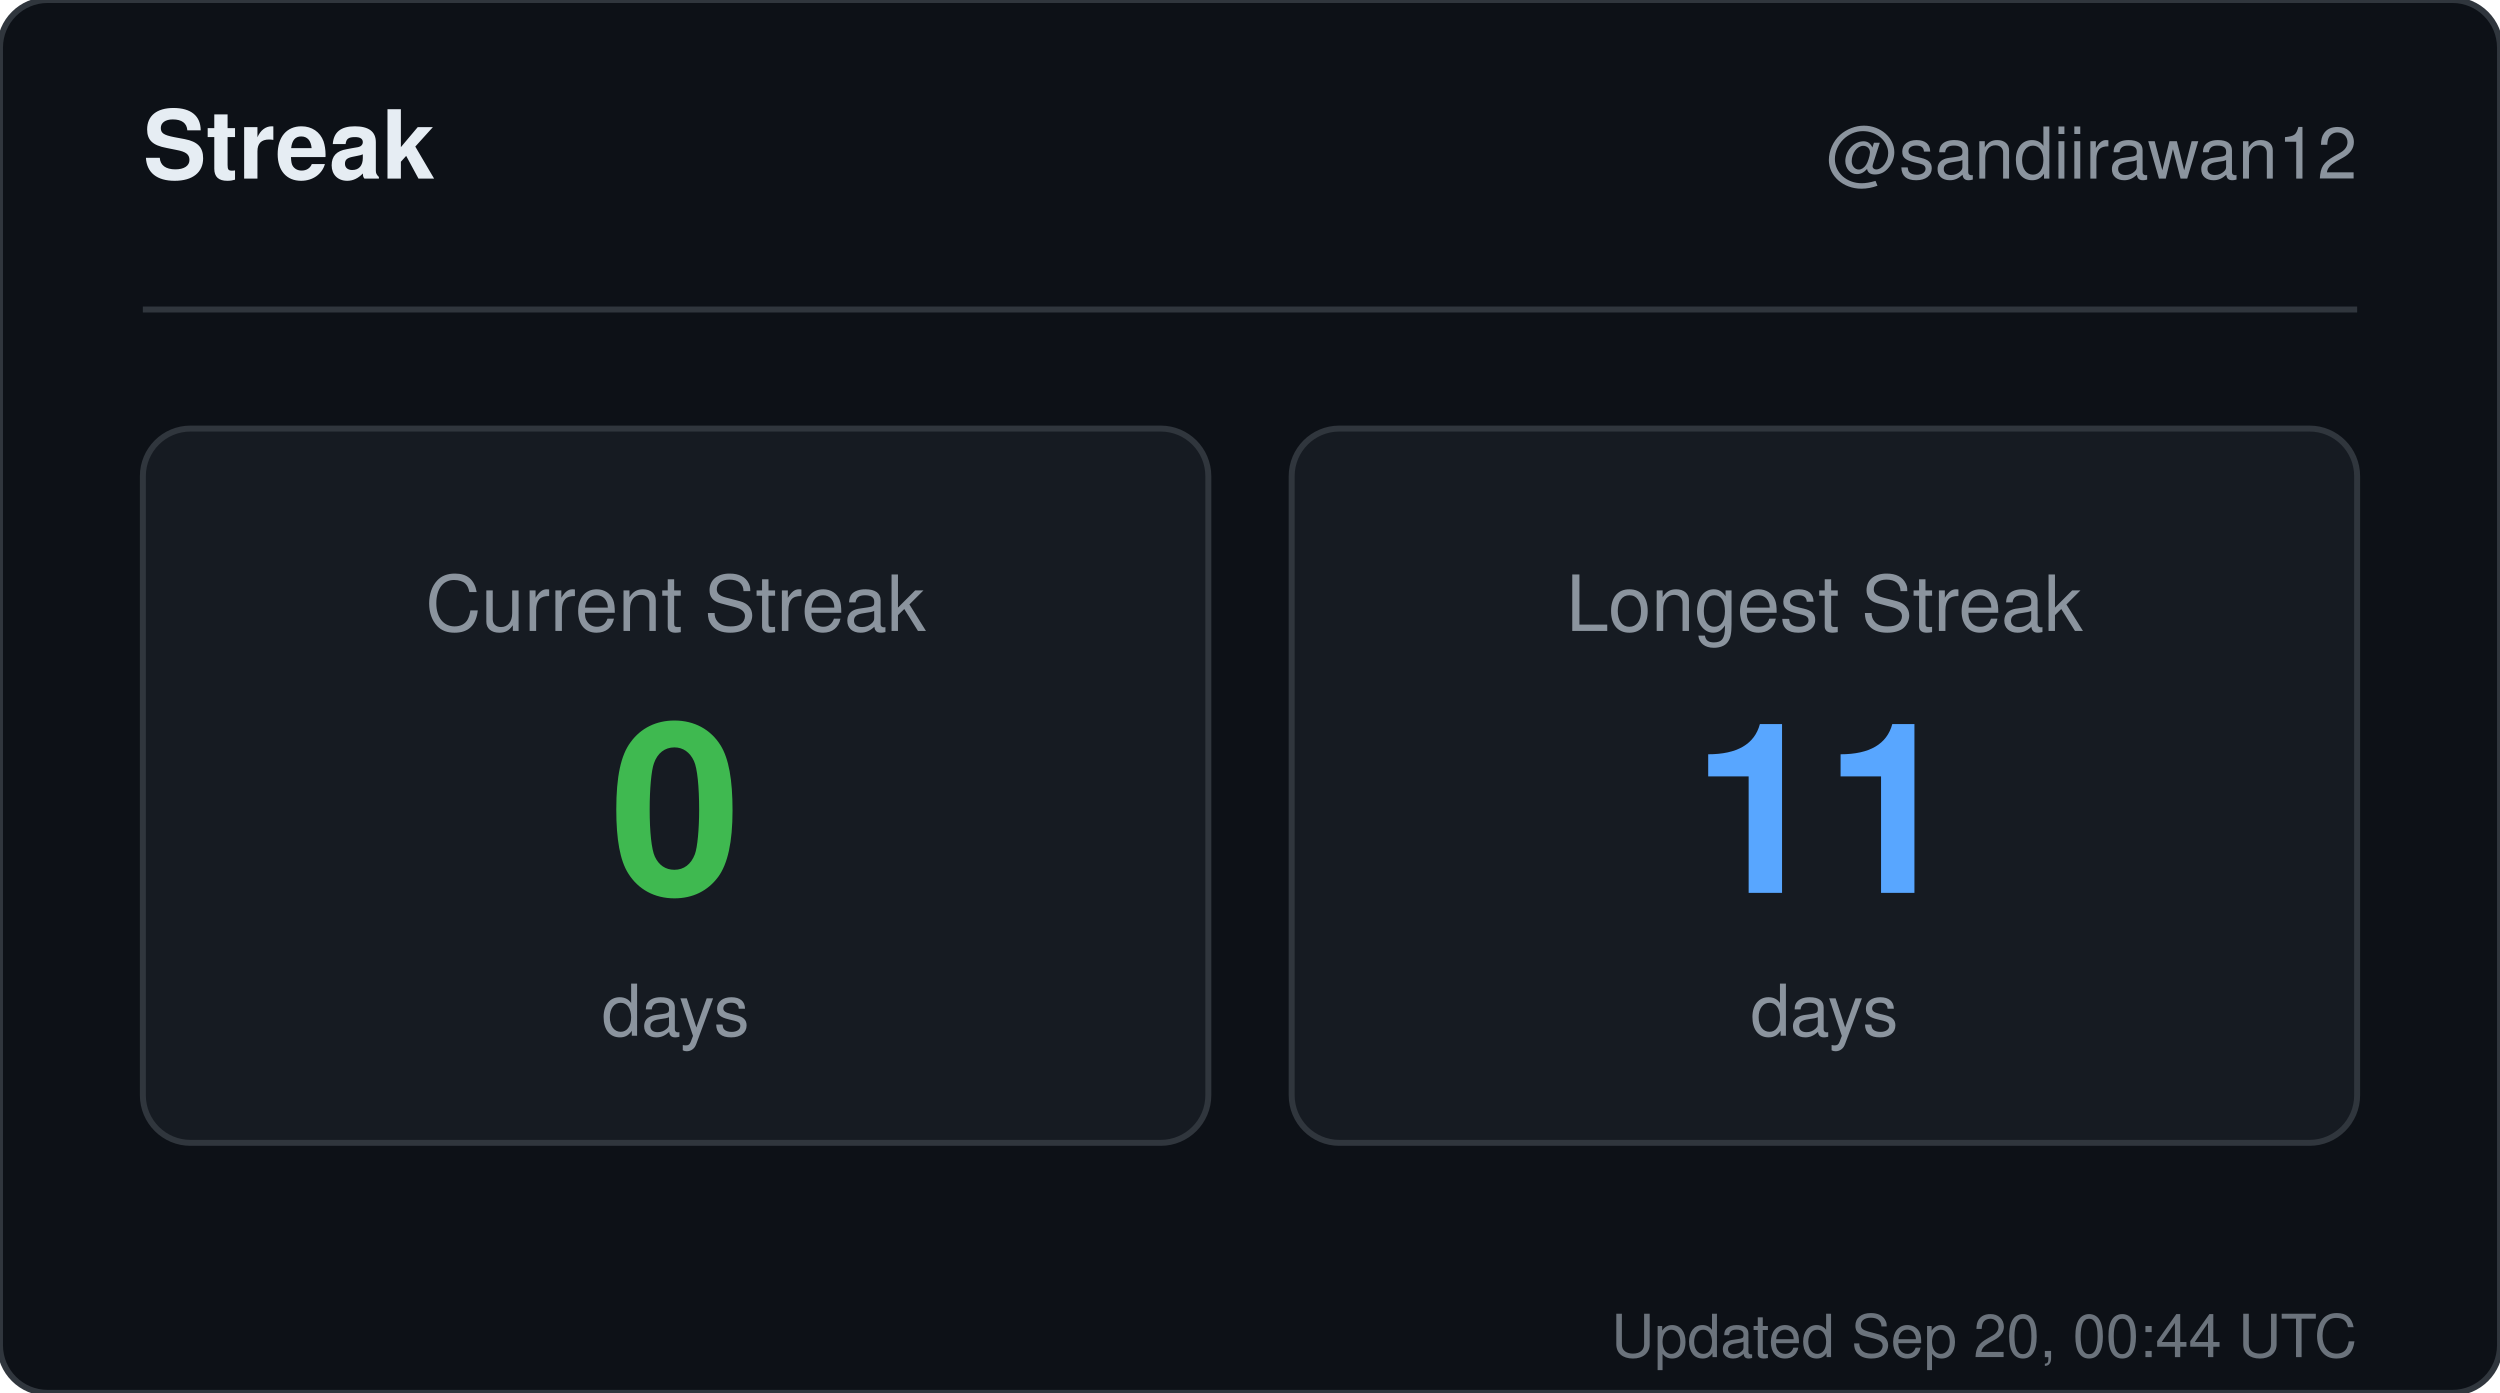
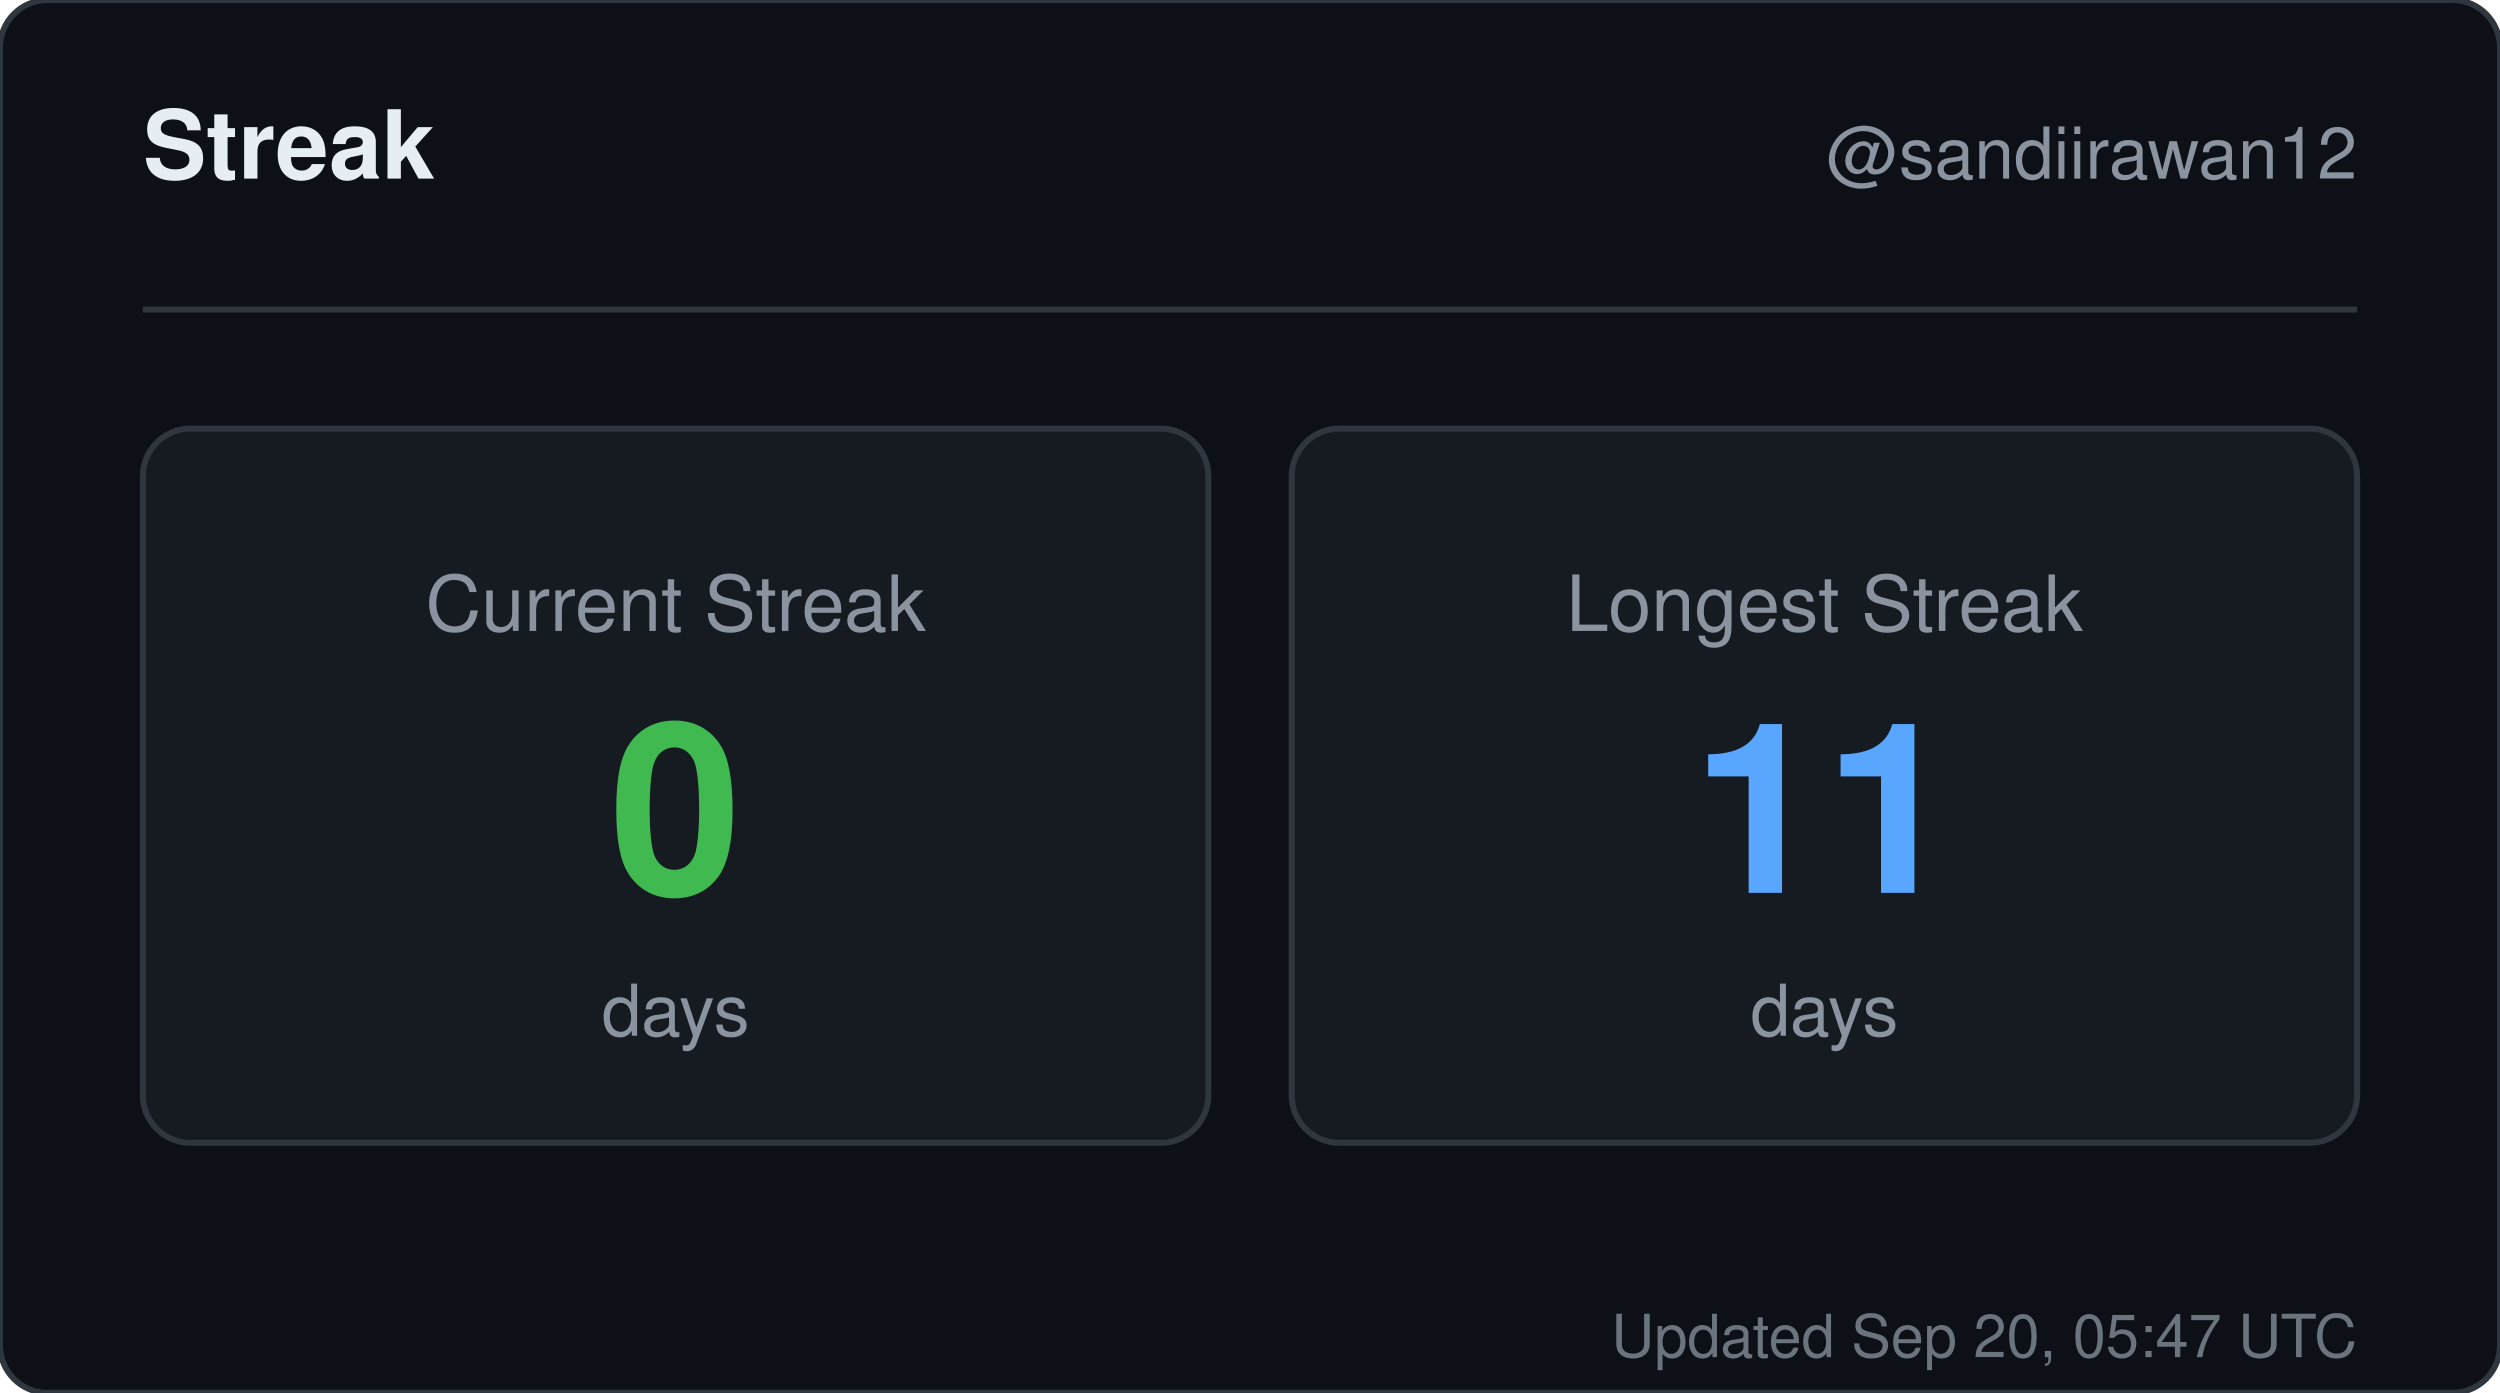
<svg xmlns="http://www.w3.org/2000/svg" width="420" height="234" viewBox="0 0 420 234" role="img" aria-label="Streak for sandiirawan12">
  <rect width="420" height="234" rx="8" fill="#0d1117" stroke="#30363d" />
  <g font-family="-apple-system, BlinkMacSystemFont, Segoe UI, Helvetica, Arial, sans-serif">
    <text x="24" y="30" fill="#e6edf3" font-size="16" font-weight="700">Streak</text>
    <text x="396" y="30" fill="#8b949e" font-size="12" text-anchor="end">@sandiirawan12</text>
    <line x1="24" y1="52" x2="396" y2="52" stroke="#30363d" />
    <rect x="24" y="72" width="179" height="120" rx="8" fill="#161b22" stroke="#30363d" />
    <text x="113.5" y="106" fill="#8b949e" font-size="13" text-anchor="middle">Current Streak</text>
    <text x="113.5" y="150" fill="#3fb950" font-size="40" font-weight="700" text-anchor="middle">0</text>
    <text x="113.5" y="174" fill="#8b949e" font-size="12" text-anchor="middle">days</text>
    <rect x="217" y="72" width="179" height="120" rx="8" fill="#161b22" stroke="#30363d" />
    <text x="306.5" y="106" fill="#8b949e" font-size="13" text-anchor="middle">Longest Streak</text>
    <text x="306.5" y="150" fill="#58a6ff" font-size="40" font-weight="700" text-anchor="middle">11</text>
    <text x="306.5" y="174" fill="#8b949e" font-size="12" text-anchor="middle">days</text>
-     <text x="396" y="228" fill="#8b949e" font-size="10" text-anchor="end" opacity="0.75">Updated Sep 20, 00:44 UTC</text>
+     <text x="396" y="228" fill="#8b949e" font-size="10" text-anchor="end" opacity="0.75">Updated Sep 20, 05:47 UTC</text>
  </g>
</svg>
